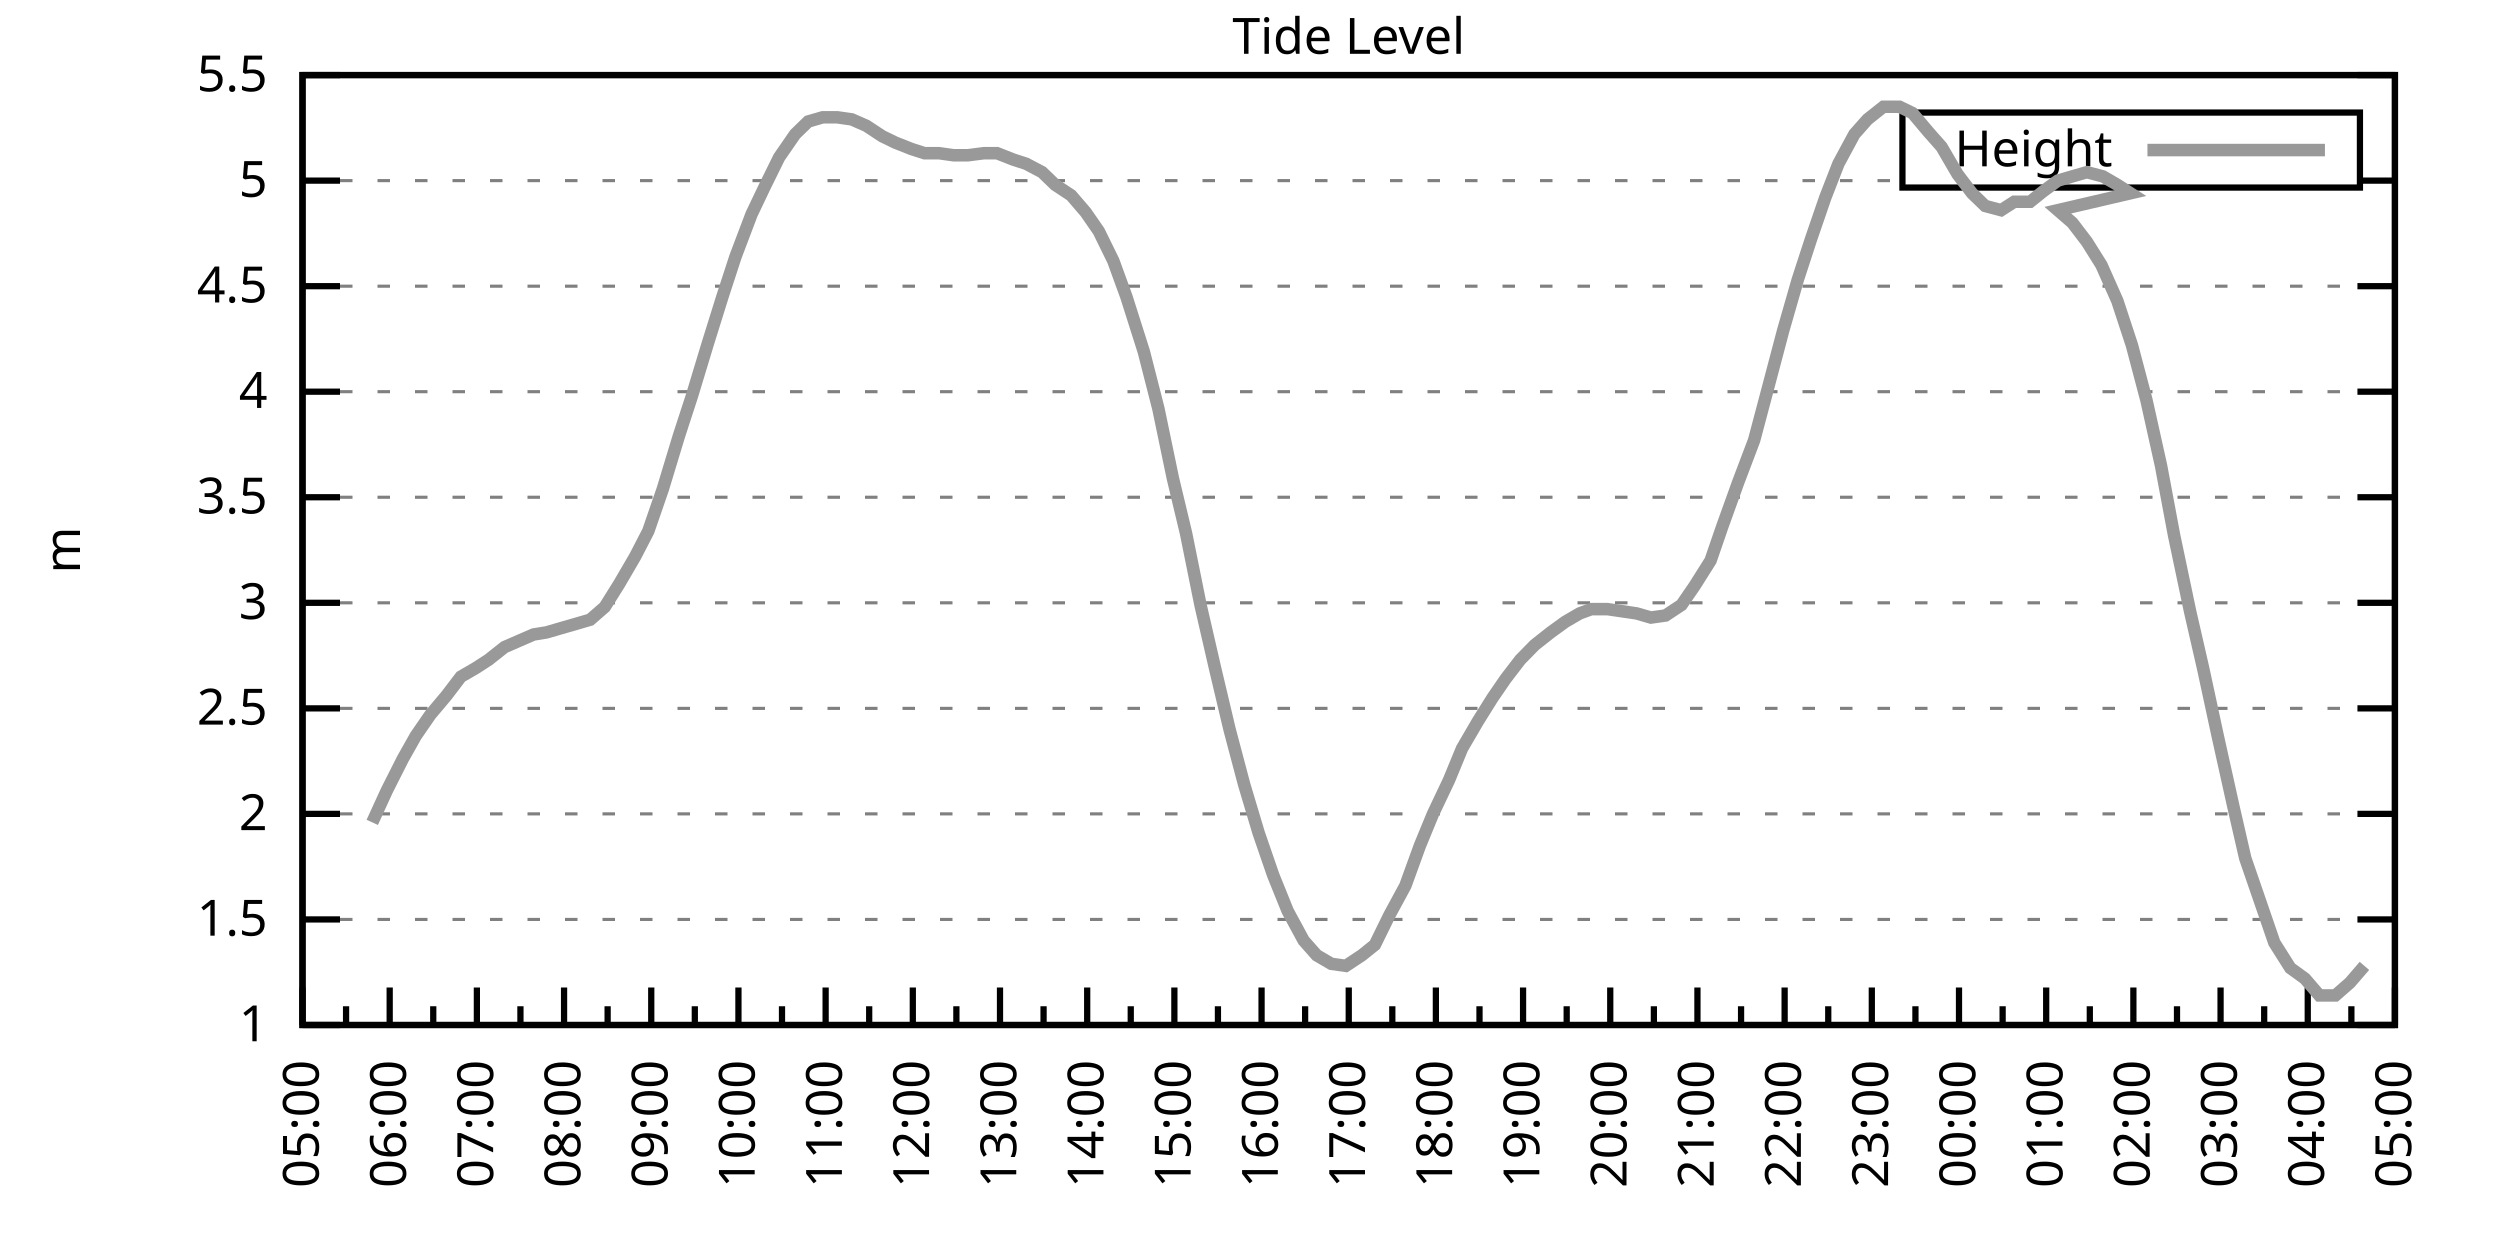
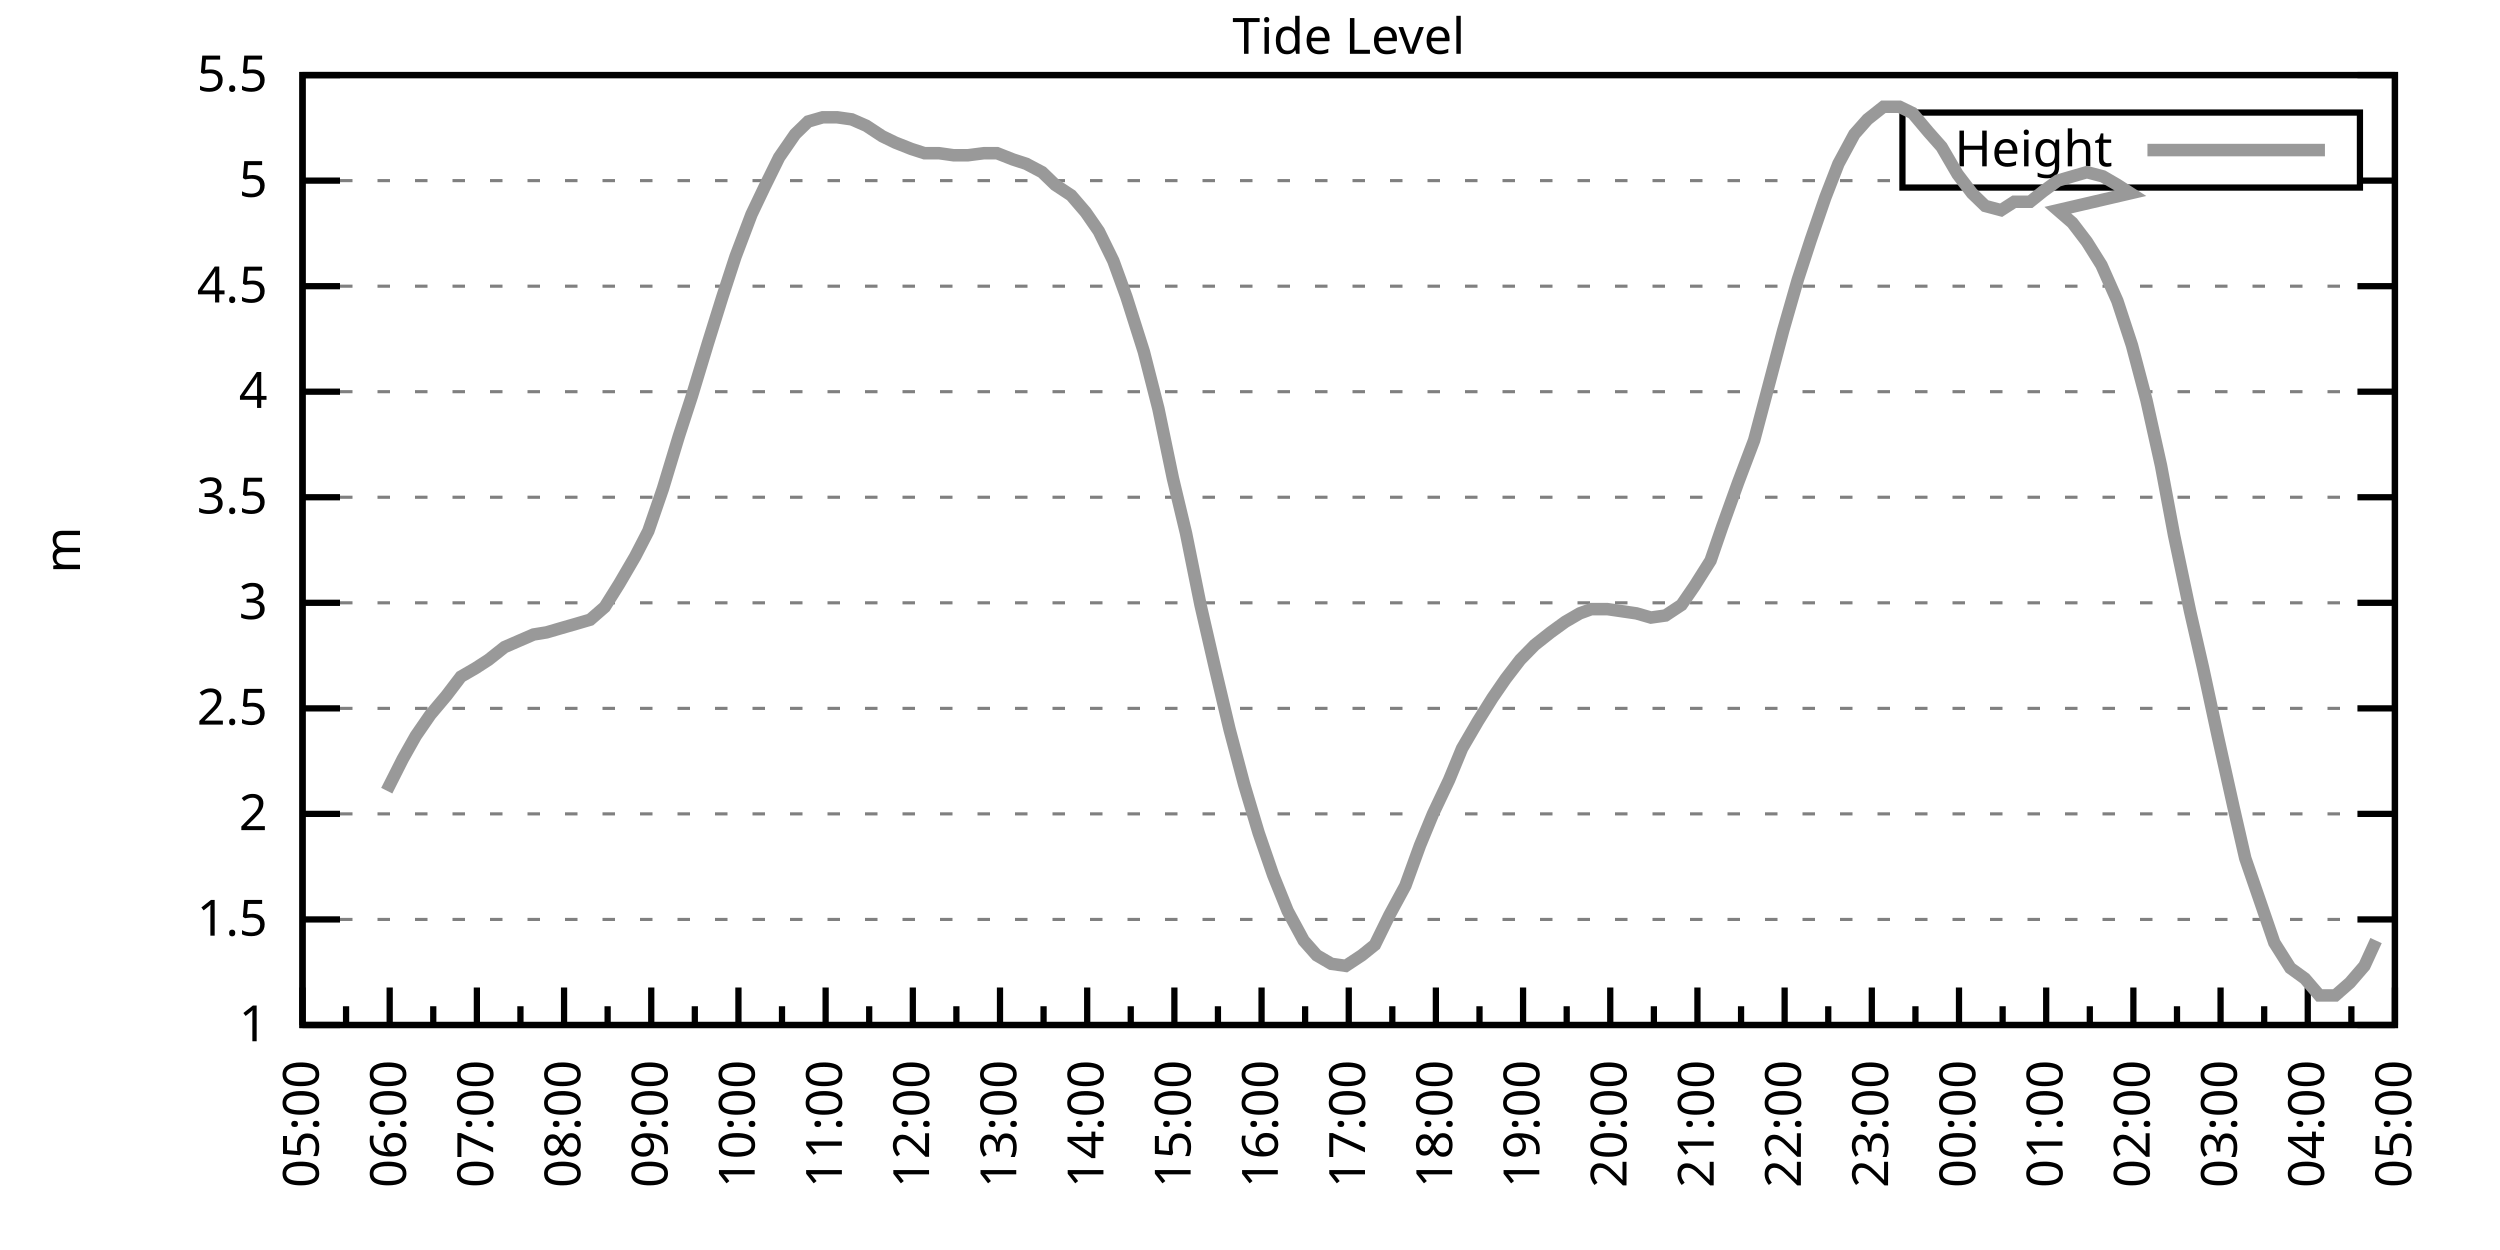
<svg xmlns="http://www.w3.org/2000/svg" xmlns:xlink="http://www.w3.org/1999/xlink" width="400" height="200" viewBox="0 0 400 200">
  <g id="gnuplot_canvas">
    <rect x="0" y="0" width="400" height="200" fill="none" />
    <defs>
      <circle id="gpDot" r="0.5" stroke-width="0.5" stroke="currentColor" />
      <path id="gpPt0" stroke-width="0.333" stroke="currentColor" d="M-1,0 h2 M0,-1 v2" />
      <path id="gpPt1" stroke-width="0.333" stroke="currentColor" d="M-1,-1 L1,1 M1,-1 L-1,1" />
      <path id="gpPt2" stroke-width="0.333" stroke="currentColor" d="M-1,0 L1,0 M0,-1 L0,1 M-1,-1 L1,1 M-1,1 L1,-1" />
      <rect id="gpPt3" stroke-width="0.333" stroke="currentColor" x="-1" y="-1" width="2" height="2" />
      <rect id="gpPt4" stroke-width="0.333" stroke="currentColor" fill="currentColor" x="-1" y="-1" width="2" height="2" />
      <circle id="gpPt5" stroke-width="0.333" stroke="currentColor" cx="0" cy="0" r="1" />
      <use xlink:href="#gpPt5" id="gpPt6" fill="currentColor" stroke="none" />
      <path id="gpPt7" stroke-width="0.333" stroke="currentColor" d="M0,-1.33 L-1.33,0.67 L1.33,0.67 z" />
      <use xlink:href="#gpPt7" id="gpPt8" fill="currentColor" stroke="none" />
      <use xlink:href="#gpPt7" id="gpPt9" stroke="currentColor" transform="rotate(180)" />
      <use xlink:href="#gpPt9" id="gpPt10" fill="currentColor" stroke="none" />
      <use xlink:href="#gpPt3" id="gpPt11" stroke="currentColor" transform="rotate(45)" />
      <use xlink:href="#gpPt11" id="gpPt12" fill="currentColor" stroke="none" />
      <path id="gpPt13" stroke-width="0.333" stroke="currentColor" d="M0,1.330 L1.265,0.411 L0.782,-1.067 L-0.782,-1.076 L-1.265,0.411 z" />
      <use xlink:href="#gpPt13" id="gpPt14" fill="currentColor" stroke="none" />
      <filter id="textbox" filterUnits="objectBoundingBox" x="0" y="0" height="1" width="1">
        <feFlood flood-color="white" flood-opacity="1" result="bgnd" />
        <feComposite in="SourceGraphic" in2="bgnd" operator="atop" />
      </filter>
      <filter id="greybox" filterUnits="objectBoundingBox" x="0" y="0" height="1" width="1">
        <feFlood flood-color="lightgrey" flood-opacity="1" result="grey" />
        <feComposite in="SourceGraphic" in2="grey" operator="atop" />
      </filter>
    </defs>
    <g fill="none" color="white" stroke="currentColor" stroke-width="1.00" stroke-linecap="butt" stroke-linejoin="miter">
</g>
    <g fill="none" color="black" stroke="currentColor" stroke-width="1.00" stroke-linecap="butt" stroke-linejoin="miter">
      <g stroke="none" shape-rendering="crispEdges">
        <polygon fill="rgb(255, 255, 255)" points="48.40,164.00 383.18,164.00 383.18,12.02 48.40,12.02 " />
      </g>
    </g>
    <g fill="none" color="black" stroke="currentColor" stroke-width="1.00" stroke-linecap="butt" stroke-linejoin="miter">
</g>
    <g fill="none" color="black" stroke="black" stroke-width="0.50" stroke-linecap="butt" stroke-linejoin="miter">
</g>
    <g fill="none" color="gray" stroke="currentColor" stroke-width="0.50" stroke-linecap="butt" stroke-linejoin="miter">
      <path stroke="gray" stroke-dasharray="2,4" class="gridline" d="M48.40,164.00 L383.19,164.00  " />
    </g>
    <g fill="none" color="gray" stroke="gray" stroke-width="1.00" stroke-linecap="butt" stroke-linejoin="miter">
</g>
    <g fill="none" color="black" stroke="currentColor" stroke-width="1.00" stroke-linecap="butt" stroke-linejoin="miter">
      <path stroke="black" d="M48.40,164.00 L54.40,164.00 M383.19,164.00 L377.19,164.00  " />
      <g transform="translate(42.80,166.60)" stroke="none" fill="black" font-family="Sans" font-size="8.00" text-anchor="end">
        <text>
          <tspan font-family="Sans"> 1</tspan>
        </text>
      </g>
    </g>
    <g fill="none" color="black" stroke="currentColor" stroke-width="1.00" stroke-linecap="butt" stroke-linejoin="miter">
</g>
    <g fill="none" color="black" stroke="black" stroke-width="0.50" stroke-linecap="butt" stroke-linejoin="miter">
</g>
    <g fill="none" color="gray" stroke="currentColor" stroke-width="0.50" stroke-linecap="butt" stroke-linejoin="miter">
      <path stroke="gray" stroke-dasharray="2,4" class="gridline" d="M48.40,147.11 L383.19,147.11  " />
    </g>
    <g fill="none" color="gray" stroke="gray" stroke-width="1.00" stroke-linecap="butt" stroke-linejoin="miter">
</g>
    <g fill="none" color="black" stroke="currentColor" stroke-width="1.00" stroke-linecap="butt" stroke-linejoin="miter">
      <path stroke="black" d="M48.40,147.11 L54.40,147.11 M383.19,147.11 L377.19,147.11  " />
      <g transform="translate(42.80,149.71)" stroke="none" fill="black" font-family="Sans" font-size="8.00" text-anchor="end">
        <text>
          <tspan font-family="Sans"> 1.5</tspan>
        </text>
      </g>
    </g>
    <g fill="none" color="black" stroke="currentColor" stroke-width="1.00" stroke-linecap="butt" stroke-linejoin="miter">
</g>
    <g fill="none" color="black" stroke="black" stroke-width="0.50" stroke-linecap="butt" stroke-linejoin="miter">
</g>
    <g fill="none" color="gray" stroke="currentColor" stroke-width="0.50" stroke-linecap="butt" stroke-linejoin="miter">
      <path stroke="gray" stroke-dasharray="2,4" class="gridline" d="M48.40,130.22 L383.19,130.22  " />
    </g>
    <g fill="none" color="gray" stroke="gray" stroke-width="1.00" stroke-linecap="butt" stroke-linejoin="miter">
</g>
    <g fill="none" color="black" stroke="currentColor" stroke-width="1.00" stroke-linecap="butt" stroke-linejoin="miter">
      <path stroke="black" d="M48.40,130.22 L54.40,130.22 M383.19,130.22 L377.19,130.22  " />
      <g transform="translate(42.80,132.82)" stroke="none" fill="black" font-family="Sans" font-size="8.00" text-anchor="end">
        <text>
          <tspan font-family="Sans"> 2</tspan>
        </text>
      </g>
    </g>
    <g fill="none" color="black" stroke="currentColor" stroke-width="1.00" stroke-linecap="butt" stroke-linejoin="miter">
</g>
    <g fill="none" color="black" stroke="black" stroke-width="0.50" stroke-linecap="butt" stroke-linejoin="miter">
</g>
    <g fill="none" color="gray" stroke="currentColor" stroke-width="0.50" stroke-linecap="butt" stroke-linejoin="miter">
      <path stroke="gray" stroke-dasharray="2,4" class="gridline" d="M48.40,113.34 L383.19,113.34  " />
    </g>
    <g fill="none" color="gray" stroke="gray" stroke-width="1.00" stroke-linecap="butt" stroke-linejoin="miter">
</g>
    <g fill="none" color="black" stroke="currentColor" stroke-width="1.00" stroke-linecap="butt" stroke-linejoin="miter">
      <path stroke="black" d="M48.40,113.34 L54.40,113.34 M383.19,113.34 L377.19,113.34  " />
      <g transform="translate(42.80,115.94)" stroke="none" fill="black" font-family="Sans" font-size="8.00" text-anchor="end">
        <text>
          <tspan font-family="Sans"> 2.5</tspan>
        </text>
      </g>
    </g>
    <g fill="none" color="black" stroke="currentColor" stroke-width="1.00" stroke-linecap="butt" stroke-linejoin="miter">
</g>
    <g fill="none" color="black" stroke="black" stroke-width="0.50" stroke-linecap="butt" stroke-linejoin="miter">
</g>
    <g fill="none" color="gray" stroke="currentColor" stroke-width="0.50" stroke-linecap="butt" stroke-linejoin="miter">
      <path stroke="gray" stroke-dasharray="2,4" class="gridline" d="M48.40,96.45 L383.19,96.45  " />
    </g>
    <g fill="none" color="gray" stroke="gray" stroke-width="1.00" stroke-linecap="butt" stroke-linejoin="miter">
</g>
    <g fill="none" color="black" stroke="currentColor" stroke-width="1.00" stroke-linecap="butt" stroke-linejoin="miter">
      <path stroke="black" d="M48.40,96.45 L54.40,96.45 M383.19,96.45 L377.19,96.45  " />
      <g transform="translate(42.80,99.05)" stroke="none" fill="black" font-family="Sans" font-size="8.00" text-anchor="end">
        <text>
          <tspan font-family="Sans"> 3</tspan>
        </text>
      </g>
    </g>
    <g fill="none" color="black" stroke="currentColor" stroke-width="1.00" stroke-linecap="butt" stroke-linejoin="miter">
</g>
    <g fill="none" color="black" stroke="black" stroke-width="0.50" stroke-linecap="butt" stroke-linejoin="miter">
</g>
    <g fill="none" color="gray" stroke="currentColor" stroke-width="0.50" stroke-linecap="butt" stroke-linejoin="miter">
      <path stroke="gray" stroke-dasharray="2,4" class="gridline" d="M48.40,79.56 L383.19,79.56  " />
    </g>
    <g fill="none" color="gray" stroke="gray" stroke-width="1.00" stroke-linecap="butt" stroke-linejoin="miter">
</g>
    <g fill="none" color="black" stroke="currentColor" stroke-width="1.00" stroke-linecap="butt" stroke-linejoin="miter">
      <path stroke="black" d="M48.40,79.56 L54.40,79.56 M383.19,79.56 L377.19,79.56  " />
      <g transform="translate(42.80,82.16)" stroke="none" fill="black" font-family="Sans" font-size="8.00" text-anchor="end">
        <text>
          <tspan font-family="Sans"> 3.5</tspan>
        </text>
      </g>
    </g>
    <g fill="none" color="black" stroke="currentColor" stroke-width="1.00" stroke-linecap="butt" stroke-linejoin="miter">
</g>
    <g fill="none" color="black" stroke="black" stroke-width="0.50" stroke-linecap="butt" stroke-linejoin="miter">
</g>
    <g fill="none" color="gray" stroke="currentColor" stroke-width="0.50" stroke-linecap="butt" stroke-linejoin="miter">
      <path stroke="gray" stroke-dasharray="2,4" class="gridline" d="M48.40,62.67 L383.19,62.67  " />
    </g>
    <g fill="none" color="gray" stroke="gray" stroke-width="1.00" stroke-linecap="butt" stroke-linejoin="miter">
</g>
    <g fill="none" color="black" stroke="currentColor" stroke-width="1.00" stroke-linecap="butt" stroke-linejoin="miter">
      <path stroke="black" d="M48.40,62.67 L54.40,62.67 M383.19,62.67 L377.19,62.67  " />
      <g transform="translate(42.80,65.27)" stroke="none" fill="black" font-family="Sans" font-size="8.00" text-anchor="end">
        <text>
          <tspan font-family="Sans"> 4</tspan>
        </text>
      </g>
    </g>
    <g fill="none" color="black" stroke="currentColor" stroke-width="1.00" stroke-linecap="butt" stroke-linejoin="miter">
</g>
    <g fill="none" color="black" stroke="black" stroke-width="0.50" stroke-linecap="butt" stroke-linejoin="miter">
</g>
    <g fill="none" color="gray" stroke="currentColor" stroke-width="0.50" stroke-linecap="butt" stroke-linejoin="miter">
      <path stroke="gray" stroke-dasharray="2,4" class="gridline" d="M48.40,45.79 L383.19,45.79  " />
    </g>
    <g fill="none" color="gray" stroke="gray" stroke-width="1.00" stroke-linecap="butt" stroke-linejoin="miter">
</g>
    <g fill="none" color="black" stroke="currentColor" stroke-width="1.00" stroke-linecap="butt" stroke-linejoin="miter">
      <path stroke="black" d="M48.40,45.79 L54.40,45.79 M383.19,45.79 L377.19,45.79  " />
      <g transform="translate(42.80,48.39)" stroke="none" fill="black" font-family="Sans" font-size="8.00" text-anchor="end">
        <text>
          <tspan font-family="Sans"> 4.5</tspan>
        </text>
      </g>
    </g>
    <g fill="none" color="black" stroke="currentColor" stroke-width="1.00" stroke-linecap="butt" stroke-linejoin="miter">
</g>
    <g fill="none" color="black" stroke="black" stroke-width="0.50" stroke-linecap="butt" stroke-linejoin="miter">
</g>
    <g fill="none" color="gray" stroke="currentColor" stroke-width="0.50" stroke-linecap="butt" stroke-linejoin="miter">
      <path stroke="gray" stroke-dasharray="2,4" class="gridline" d="M48.40,28.90 L304.39,28.90 M377.59,28.90 L383.19,28.90  " />
    </g>
    <g fill="none" color="gray" stroke="gray" stroke-width="1.00" stroke-linecap="butt" stroke-linejoin="miter">
</g>
    <g fill="none" color="black" stroke="currentColor" stroke-width="1.00" stroke-linecap="butt" stroke-linejoin="miter">
      <path stroke="black" d="M48.40,28.90 L54.40,28.90 M383.19,28.90 L377.19,28.90  " />
      <g transform="translate(42.80,31.50)" stroke="none" fill="black" font-family="Sans" font-size="8.00" text-anchor="end">
        <text>
          <tspan font-family="Sans"> 5</tspan>
        </text>
      </g>
    </g>
    <g fill="none" color="black" stroke="currentColor" stroke-width="1.00" stroke-linecap="butt" stroke-linejoin="miter">
</g>
    <g fill="none" color="black" stroke="black" stroke-width="0.50" stroke-linecap="butt" stroke-linejoin="miter">
</g>
    <g fill="none" color="gray" stroke="currentColor" stroke-width="0.50" stroke-linecap="butt" stroke-linejoin="miter">
      <path stroke="gray" stroke-dasharray="2,4" class="gridline" d="M48.40,12.01 L383.19,12.01  " />
    </g>
    <g fill="none" color="gray" stroke="gray" stroke-width="1.00" stroke-linecap="butt" stroke-linejoin="miter">
</g>
    <g fill="none" color="black" stroke="currentColor" stroke-width="1.00" stroke-linecap="butt" stroke-linejoin="miter">
      <path stroke="black" d="M48.40,12.01 L54.40,12.01 M383.19,12.01 L377.19,12.01  " />
      <g transform="translate(42.80,14.61)" stroke="none" fill="black" font-family="Sans" font-size="8.00" text-anchor="end">
        <text>
          <tspan font-family="Sans"> 5.5</tspan>
        </text>
      </g>
    </g>
    <g fill="none" color="black" stroke="currentColor" stroke-width="1.00" stroke-linecap="butt" stroke-linejoin="miter">
      <path stroke="black" d="M48.40,164.00 L48.40,158.00  " />
      <g transform="translate(51.00,169.60) rotate(270)" stroke="none" fill="black" font-family="Sans" font-size="8.00" text-anchor="end">
        <text>
          <tspan font-family="Sans">05:00</tspan>
        </text>
      </g>
    </g>
    <g fill="none" color="black" stroke="currentColor" stroke-width="1.00" stroke-linecap="butt" stroke-linejoin="miter">
      <path stroke="black" d="M55.37,164.00 L55.37,161.00 M62.35,164.00 L62.35,158.00  " />
      <g transform="translate(64.95,169.60) rotate(270)" stroke="none" fill="black" font-family="Sans" font-size="8.00" text-anchor="end">
        <text>
          <tspan font-family="Sans">06:00</tspan>
        </text>
      </g>
    </g>
    <g fill="none" color="black" stroke="currentColor" stroke-width="1.00" stroke-linecap="butt" stroke-linejoin="miter">
      <path stroke="black" d="M69.32,164.00 L69.32,161.00 M76.30,164.00 L76.30,158.00  " />
      <g transform="translate(78.90,169.60) rotate(270)" stroke="none" fill="black" font-family="Sans" font-size="8.00" text-anchor="end">
        <text>
          <tspan font-family="Sans">07:00</tspan>
        </text>
      </g>
    </g>
    <g fill="none" color="black" stroke="currentColor" stroke-width="1.00" stroke-linecap="butt" stroke-linejoin="miter">
      <path stroke="black" d="M83.27,164.00 L83.27,161.00 M90.25,164.00 L90.25,158.00  " />
      <g transform="translate(92.85,169.60) rotate(270)" stroke="none" fill="black" font-family="Sans" font-size="8.00" text-anchor="end">
        <text>
          <tspan font-family="Sans">08:00</tspan>
        </text>
      </g>
    </g>
    <g fill="none" color="black" stroke="currentColor" stroke-width="1.00" stroke-linecap="butt" stroke-linejoin="miter">
      <path stroke="black" d="M97.22,164.00 L97.22,161.00 M104.20,164.00 L104.20,158.00  " />
      <g transform="translate(106.80,169.60) rotate(270)" stroke="none" fill="black" font-family="Sans" font-size="8.00" text-anchor="end">
        <text>
          <tspan font-family="Sans">09:00</tspan>
        </text>
      </g>
    </g>
    <g fill="none" color="black" stroke="currentColor" stroke-width="1.00" stroke-linecap="butt" stroke-linejoin="miter">
      <path stroke="black" d="M111.17,164.00 L111.17,161.00 M118.15,164.00 L118.15,158.00  " />
      <g transform="translate(120.75,169.60) rotate(270)" stroke="none" fill="black" font-family="Sans" font-size="8.00" text-anchor="end">
        <text>
          <tspan font-family="Sans">10:00</tspan>
        </text>
      </g>
    </g>
    <g fill="none" color="black" stroke="currentColor" stroke-width="1.00" stroke-linecap="butt" stroke-linejoin="miter">
      <path stroke="black" d="M125.12,164.00 L125.12,161.00 M132.10,164.00 L132.10,158.00  " />
      <g transform="translate(134.70,169.60) rotate(270)" stroke="none" fill="black" font-family="Sans" font-size="8.00" text-anchor="end">
        <text>
          <tspan font-family="Sans">11:00</tspan>
        </text>
      </g>
    </g>
    <g fill="none" color="black" stroke="currentColor" stroke-width="1.00" stroke-linecap="butt" stroke-linejoin="miter">
      <path stroke="black" d="M139.07,164.00 L139.07,161.00 M146.05,164.00 L146.05,158.00  " />
      <g transform="translate(148.65,169.60) rotate(270)" stroke="none" fill="black" font-family="Sans" font-size="8.00" text-anchor="end">
        <text>
          <tspan font-family="Sans">12:00</tspan>
        </text>
      </g>
    </g>
    <g fill="none" color="black" stroke="currentColor" stroke-width="1.00" stroke-linecap="butt" stroke-linejoin="miter">
      <path stroke="black" d="M153.02,164.00 L153.02,161.00 M160.00,164.00 L160.00,158.00  " />
      <g transform="translate(162.60,169.60) rotate(270)" stroke="none" fill="black" font-family="Sans" font-size="8.00" text-anchor="end">
        <text>
          <tspan font-family="Sans">13:00</tspan>
        </text>
      </g>
    </g>
    <g fill="none" color="black" stroke="currentColor" stroke-width="1.00" stroke-linecap="butt" stroke-linejoin="miter">
      <path stroke="black" d="M166.97,164.00 L166.97,161.00 M173.95,164.00 L173.95,158.00  " />
      <g transform="translate(176.55,169.60) rotate(270)" stroke="none" fill="black" font-family="Sans" font-size="8.00" text-anchor="end">
        <text>
          <tspan font-family="Sans">14:00</tspan>
        </text>
      </g>
    </g>
    <g fill="none" color="black" stroke="currentColor" stroke-width="1.00" stroke-linecap="butt" stroke-linejoin="miter">
      <path stroke="black" d="M180.92,164.00 L180.92,161.00 M187.90,164.00 L187.90,158.00  " />
      <g transform="translate(190.50,169.60) rotate(270)" stroke="none" fill="black" font-family="Sans" font-size="8.00" text-anchor="end">
        <text>
          <tspan font-family="Sans">15:00</tspan>
        </text>
      </g>
    </g>
    <g fill="none" color="black" stroke="currentColor" stroke-width="1.00" stroke-linecap="butt" stroke-linejoin="miter">
      <path stroke="black" d="M194.87,164.00 L194.87,161.00 M201.85,164.00 L201.85,158.00  " />
      <g transform="translate(204.45,169.60) rotate(270)" stroke="none" fill="black" font-family="Sans" font-size="8.00" text-anchor="end">
        <text>
          <tspan font-family="Sans">16:00</tspan>
        </text>
      </g>
    </g>
    <g fill="none" color="black" stroke="currentColor" stroke-width="1.00" stroke-linecap="butt" stroke-linejoin="miter">
      <path stroke="black" d="M208.82,164.00 L208.82,161.00 M215.80,164.00 L215.80,158.00  " />
      <g transform="translate(218.40,169.60) rotate(270)" stroke="none" fill="black" font-family="Sans" font-size="8.00" text-anchor="end">
        <text>
          <tspan font-family="Sans">17:00</tspan>
        </text>
      </g>
    </g>
    <g fill="none" color="black" stroke="currentColor" stroke-width="1.00" stroke-linecap="butt" stroke-linejoin="miter">
      <path stroke="black" d="M222.77,164.00 L222.77,161.00 M229.74,164.00 L229.74,158.00  " />
      <g transform="translate(232.34,169.60) rotate(270)" stroke="none" fill="black" font-family="Sans" font-size="8.00" text-anchor="end">
        <text>
          <tspan font-family="Sans">18:00</tspan>
        </text>
      </g>
    </g>
    <g fill="none" color="black" stroke="currentColor" stroke-width="1.00" stroke-linecap="butt" stroke-linejoin="miter">
      <path stroke="black" d="M236.72,164.00 L236.72,161.00 M243.69,164.00 L243.69,158.00  " />
      <g transform="translate(246.29,169.60) rotate(270)" stroke="none" fill="black" font-family="Sans" font-size="8.00" text-anchor="end">
        <text>
          <tspan font-family="Sans">19:00</tspan>
        </text>
      </g>
    </g>
    <g fill="none" color="black" stroke="currentColor" stroke-width="1.00" stroke-linecap="butt" stroke-linejoin="miter">
      <path stroke="black" d="M250.67,164.00 L250.67,161.00 M257.64,164.00 L257.64,158.00  " />
      <g transform="translate(260.24,169.60) rotate(270)" stroke="none" fill="black" font-family="Sans" font-size="8.00" text-anchor="end">
        <text>
          <tspan font-family="Sans">20:00</tspan>
        </text>
      </g>
    </g>
    <g fill="none" color="black" stroke="currentColor" stroke-width="1.00" stroke-linecap="butt" stroke-linejoin="miter">
      <path stroke="black" d="M264.62,164.00 L264.62,161.00 M271.59,164.00 L271.59,158.00  " />
      <g transform="translate(274.19,169.60) rotate(270)" stroke="none" fill="black" font-family="Sans" font-size="8.00" text-anchor="end">
        <text>
          <tspan font-family="Sans">21:00</tspan>
        </text>
      </g>
    </g>
    <g fill="none" color="black" stroke="currentColor" stroke-width="1.00" stroke-linecap="butt" stroke-linejoin="miter">
      <path stroke="black" d="M278.57,164.00 L278.57,161.00 M285.54,164.00 L285.54,158.00  " />
      <g transform="translate(288.14,169.60) rotate(270)" stroke="none" fill="black" font-family="Sans" font-size="8.00" text-anchor="end">
        <text>
          <tspan font-family="Sans">22:00</tspan>
        </text>
      </g>
    </g>
    <g fill="none" color="black" stroke="currentColor" stroke-width="1.00" stroke-linecap="butt" stroke-linejoin="miter">
      <path stroke="black" d="M292.52,164.00 L292.52,161.00 M299.49,164.00 L299.49,158.00  " />
      <g transform="translate(302.09,169.60) rotate(270)" stroke="none" fill="black" font-family="Sans" font-size="8.00" text-anchor="end">
        <text>
          <tspan font-family="Sans">23:00</tspan>
        </text>
      </g>
    </g>
    <g fill="none" color="black" stroke="currentColor" stroke-width="1.00" stroke-linecap="butt" stroke-linejoin="miter">
      <path stroke="black" d="M306.47,164.00 L306.47,161.00 M313.44,164.00 L313.44,158.00  " />
      <g transform="translate(316.04,169.60) rotate(270)" stroke="none" fill="black" font-family="Sans" font-size="8.00" text-anchor="end">
        <text>
          <tspan font-family="Sans">00:00</tspan>
        </text>
      </g>
    </g>
    <g fill="none" color="black" stroke="currentColor" stroke-width="1.00" stroke-linecap="butt" stroke-linejoin="miter">
      <path stroke="black" d="M320.42,164.00 L320.42,161.00 M327.39,164.00 L327.39,158.00  " />
      <g transform="translate(329.99,169.60) rotate(270)" stroke="none" fill="black" font-family="Sans" font-size="8.00" text-anchor="end">
        <text>
          <tspan font-family="Sans">01:00</tspan>
        </text>
      </g>
    </g>
    <g fill="none" color="black" stroke="currentColor" stroke-width="1.00" stroke-linecap="butt" stroke-linejoin="miter">
      <path stroke="black" d="M334.37,164.00 L334.37,161.00 M341.34,164.00 L341.34,158.00  " />
      <g transform="translate(343.94,169.60) rotate(270)" stroke="none" fill="black" font-family="Sans" font-size="8.00" text-anchor="end">
        <text>
          <tspan font-family="Sans">02:00</tspan>
        </text>
      </g>
    </g>
    <g fill="none" color="black" stroke="currentColor" stroke-width="1.00" stroke-linecap="butt" stroke-linejoin="miter">
      <path stroke="black" d="M348.32,164.00 L348.32,161.00 M355.29,164.00 L355.29,158.00  " />
      <g transform="translate(357.89,169.60) rotate(270)" stroke="none" fill="black" font-family="Sans" font-size="8.00" text-anchor="end">
        <text>
          <tspan font-family="Sans">03:00</tspan>
        </text>
      </g>
    </g>
    <g fill="none" color="black" stroke="currentColor" stroke-width="1.00" stroke-linecap="butt" stroke-linejoin="miter">
      <path stroke="black" d="M362.27,164.00 L362.27,161.00 M369.24,164.00 L369.24,158.00  " />
      <g transform="translate(371.84,169.60) rotate(270)" stroke="none" fill="black" font-family="Sans" font-size="8.00" text-anchor="end">
        <text>
          <tspan font-family="Sans">04:00</tspan>
        </text>
      </g>
    </g>
    <g fill="none" color="black" stroke="currentColor" stroke-width="1.00" stroke-linecap="butt" stroke-linejoin="miter">
      <path stroke="black" d="M376.22,164.00 L376.22,161.00 M383.19,164.00 L383.19,158.00  " />
      <g transform="translate(385.79,169.60) rotate(270)" stroke="none" fill="black" font-family="Sans" font-size="8.00" text-anchor="end">
        <text>
          <tspan font-family="Sans">05:00</tspan>
        </text>
      </g>
    </g>
    <g fill="none" color="black" stroke="currentColor" stroke-width="1.00" stroke-linecap="butt" stroke-linejoin="miter">
</g>
    <g fill="none" color="black" stroke="currentColor" stroke-width="1.00" stroke-linecap="butt" stroke-linejoin="miter">
      <path stroke="black" d="M48.40,12.01 L48.40,164.00 L383.19,164.00 L383.19,12.01 L48.40,12.01 Z  " />
    </g>
    <g fill="none" color="black" stroke="currentColor" stroke-width="1.00" stroke-linecap="butt" stroke-linejoin="miter">
      <g transform="translate(12.80,88.01) rotate(270)" stroke="none" fill="black" font-family="Sans" font-size="8.00" text-anchor="middle">
        <text>
          <tspan font-family="Sans">m</tspan>
        </text>
      </g>
    </g>
    <g fill="none" color="black" stroke="currentColor" stroke-width="1.00" stroke-linecap="butt" stroke-linejoin="miter">
</g>
    <g fill="none" color="black" stroke="currentColor" stroke-width="1.00" stroke-linecap="butt" stroke-linejoin="miter">
      <path stroke="black" d="M304.39,30.01 L304.39,18.01 L377.59,18.01 L377.59,30.01 L304.39,30.01 Z  " />
    </g>
    <g id="Tide_level_plot_1">
      <g fill="none" color="white" stroke="black" stroke-width="2.00" stroke-linecap="butt" stroke-linejoin="miter">
</g>
      <g fill="none" color="black" stroke="currentColor" stroke-width="2.00" stroke-linecap="butt" stroke-linejoin="miter">
        <g transform="translate(337.99,26.61)" stroke="none" fill="black" font-family="Sans" font-size="8.00" text-anchor="end">
          <text>
            <tspan font-family="Sans">Height</tspan>
          </text>
        </g>
      </g>
      <g fill="none" color="black" stroke="currentColor" stroke-width="2.00" stroke-linecap="butt" stroke-linejoin="miter">
-         <path stroke="rgb(153, 153, 153)" d="M343.59,24.01 L371.99,24.01 M59.56,131.58 L61.88,126.51 L64.44,121.44 L66.53,117.73 L68.86,114.35 L71.42,111.31   L73.74,108.27 L76.07,106.92 L78.16,105.57 L80.72,103.54 L83.04,102.53 L85.37,101.52 L87.46,101.18 L89.78,100.50   L92.11,99.83 L94.43,99.15 L96.76,97.12 L99.08,93.41 L101.64,89.02 L103.73,84.97 L106.06,78.21 L108.62,69.77   L110.71,63.35 L113.27,54.90 L115.59,47.47 L117.68,41.06 L120.24,34.30 L122.33,29.91 L124.66,25.18 L127.22,21.47   L129.31,19.44 L131.63,18.77 L133.96,18.77 L136.28,19.10 L138.61,20.12 L141.16,21.80 L143.26,22.82 L145.81,23.83   L147.91,24.51 L150.23,24.51 L152.56,24.84 L154.88,24.84 L157.44,24.51 L159.53,24.51 L162.09,25.52 L164.18,26.20   L166.74,27.55 L168.83,29.57 L171.39,31.26 L173.71,33.96 L175.81,37.00 L178.13,41.73 L180.22,47.47 L183.01,56.26   L185.34,65.38 L187.66,76.52 L189.76,85.30 L192.08,96.79 L194.41,106.92 L196.73,116.71 L199.06,125.50 L201.38,133.26   L203.71,140.02 L206.03,145.76 L208.59,150.49 L210.68,152.85 L213.01,154.21 L215.33,154.54 L217.89,152.85 L219.98,151.17   L222.30,146.44 L224.86,141.71 L227.19,135.29 L229.28,130.22 L231.84,124.82 L233.93,119.75 L236.49,115.36 L238.81,111.65   L240.90,108.61 L243.23,105.57 L245.55,103.20 L248.11,101.18 L250.44,99.49 L252.76,98.14 L254.62,97.46 L257.18,97.46   L261.83,98.14 L264.15,98.81 L266.48,98.48 L269.04,96.79 L271.13,93.75 L273.69,89.69 L275.55,84.29 L278.10,77.20   L280.66,70.44 L282.99,61.66 L285.31,52.88 L287.64,44.77 L289.73,38.35 L292.05,31.60 L294.15,26.20 L296.70,21.47   L298.80,19.10 L301.35,17.08 L303.91,17.08 L306.00,18.09 L308.56,21.13 L310.65,23.49 L313.21,27.88 L315.53,30.92   L317.63,32.95 L320.18,33.63 L322.28,32.28 L324.83,32.28 L326.93,30.59 L329.25,28.90 L331.58,28.22 L333.90,27.55   L336.46,28.22 L338.78,29.57 L340.88,30.92 L329.25,33.63 L331.58,35.65 L333.90,38.69 L336.23,42.41 L338.78,48.15   L341.11,55.24 L343.43,64.02 L345.76,74.49 L347.85,85.64 L350.41,97.80 L352.50,106.92 L354.83,117.73 L357.38,129.21   L359.24,137.32 L361.80,144.75 L363.89,150.83 L366.45,154.88 L368.78,156.57 L371.10,159.27 L373.66,159.27 L375.98,157.24   L378.31,154.54  " />
+         <path stroke="rgb(153, 153, 153)" d="M343.59,24.01 L371.99,24.01 M61.88,126.51 L64.44,121.44 L66.53,117.73 L68.86,114.35 L71.42,111.31 L73.74,108.27   L76.07,106.92 L78.16,105.57 L80.72,103.54 L83.04,102.53 L85.37,101.52 L87.46,101.18 L89.78,100.50 L92.11,99.83   L94.43,99.15 L96.76,97.12 L99.08,93.41 L101.64,89.02 L103.73,84.97 L106.06,78.21 L108.62,69.77 L110.71,63.35   L113.27,54.90 L115.59,47.47 L117.68,41.06 L120.24,34.30 L122.33,29.91 L124.66,25.18 L127.22,21.47 L129.31,19.44   L131.63,18.77 L133.96,18.77 L136.28,19.10 L138.61,20.12 L141.16,21.80 L143.26,22.82 L145.81,23.83 L147.91,24.51   L150.23,24.51 L152.56,24.84 L154.88,24.84 L157.44,24.51 L159.53,24.51 L162.09,25.52 L164.18,26.20 L166.74,27.55   L168.83,29.57 L171.39,31.26 L173.71,33.96 L175.81,37.00 L178.13,41.73 L180.22,47.47 L183.01,56.26 L185.34,65.38   L187.66,76.52 L189.76,85.30 L192.08,96.79 L194.41,106.92 L196.73,116.71 L199.06,125.50 L201.38,133.26 L203.71,140.02   L206.03,145.76 L208.59,150.49 L210.68,152.85 L213.01,154.21 L215.33,154.54 L217.89,152.85 L219.98,151.17 L222.30,146.44   L224.86,141.71 L227.19,135.29 L229.28,130.22 L231.84,124.82 L233.93,119.75 L236.49,115.36 L238.81,111.65 L240.90,108.61   L243.23,105.57 L245.55,103.20 L248.11,101.18 L250.44,99.49 L252.76,98.14 L254.62,97.46 L257.18,97.46 L261.83,98.14   L264.15,98.81 L266.48,98.48 L269.04,96.79 L271.13,93.75 L273.69,89.69 L275.55,84.29 L278.10,77.20 L280.66,70.44   L282.99,61.66 L285.31,52.88 L287.64,44.77 L289.73,38.35 L292.05,31.60 L294.15,26.20 L296.70,21.47 L298.80,19.10   L301.35,17.08 L303.91,17.08 L306.00,18.09 L308.56,21.13 L310.65,23.49 L313.21,27.88 L315.53,30.92 L317.63,32.95   L320.18,33.63 L322.28,32.28 L324.83,32.28 L326.93,30.59 L329.25,28.90 L331.58,28.22 L333.90,27.55 L336.46,28.22   L338.78,29.57 L340.88,30.92 L329.25,33.63 L331.58,35.65 L333.90,38.69 L336.23,42.41 L338.78,48.15 L341.11,55.24   L343.43,64.02 L345.76,74.49 L347.85,85.64 L350.41,97.80 L352.50,106.92 L354.83,117.73 L357.38,129.21 L359.24,137.32   L361.80,144.75 L363.89,150.83 L366.45,154.88 L368.78,156.57 L371.10,159.27 L373.66,159.27 L375.98,157.24 L378.31,154.54   L380.17,150.49  " />
      </g>
    </g>
    <g fill="none" color="black" stroke="currentColor" stroke-width="2.00" stroke-linecap="butt" stroke-linejoin="miter">
</g>
    <g fill="none" color="black" stroke="black" stroke-width="1.00" stroke-linecap="butt" stroke-linejoin="miter">
</g>
    <g fill="none" color="black" stroke="currentColor" stroke-width="1.00" stroke-linecap="butt" stroke-linejoin="miter">
      <path stroke="black" d="M48.40,12.01 L48.40,164.00 L383.19,164.00 L383.19,12.01 L48.40,12.01 Z  " />
    </g>
    <g fill="none" color="black" stroke="currentColor" stroke-width="1.00" stroke-linecap="butt" stroke-linejoin="miter">
      <g transform="translate(215.79,8.61)" stroke="none" fill="black" font-family="Sans" font-size="8.00" text-anchor="middle">
        <text>
          <tspan font-family="Sans">Tide Level</tspan>
        </text>
      </g>
    </g>
    <g fill="none" color="black" stroke="currentColor" stroke-width="1.00" stroke-linecap="butt" stroke-linejoin="miter">
</g>
  </g>
</svg>
